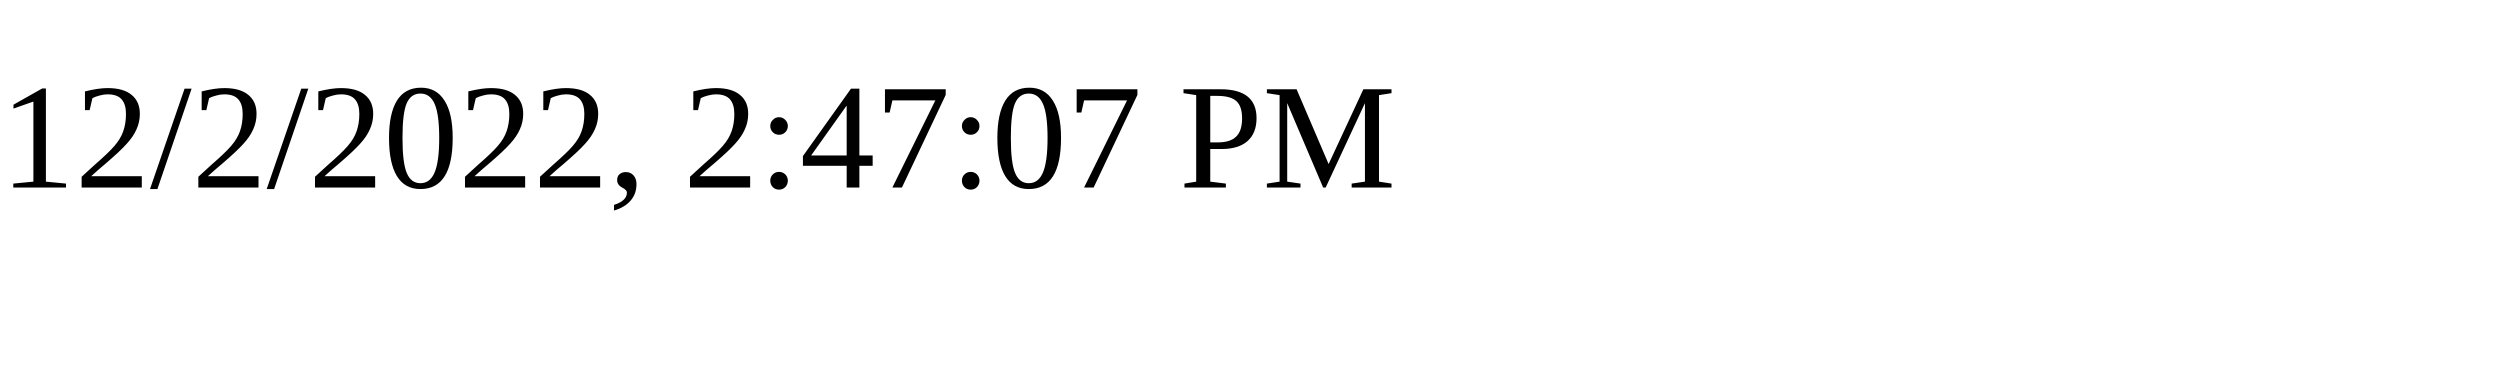
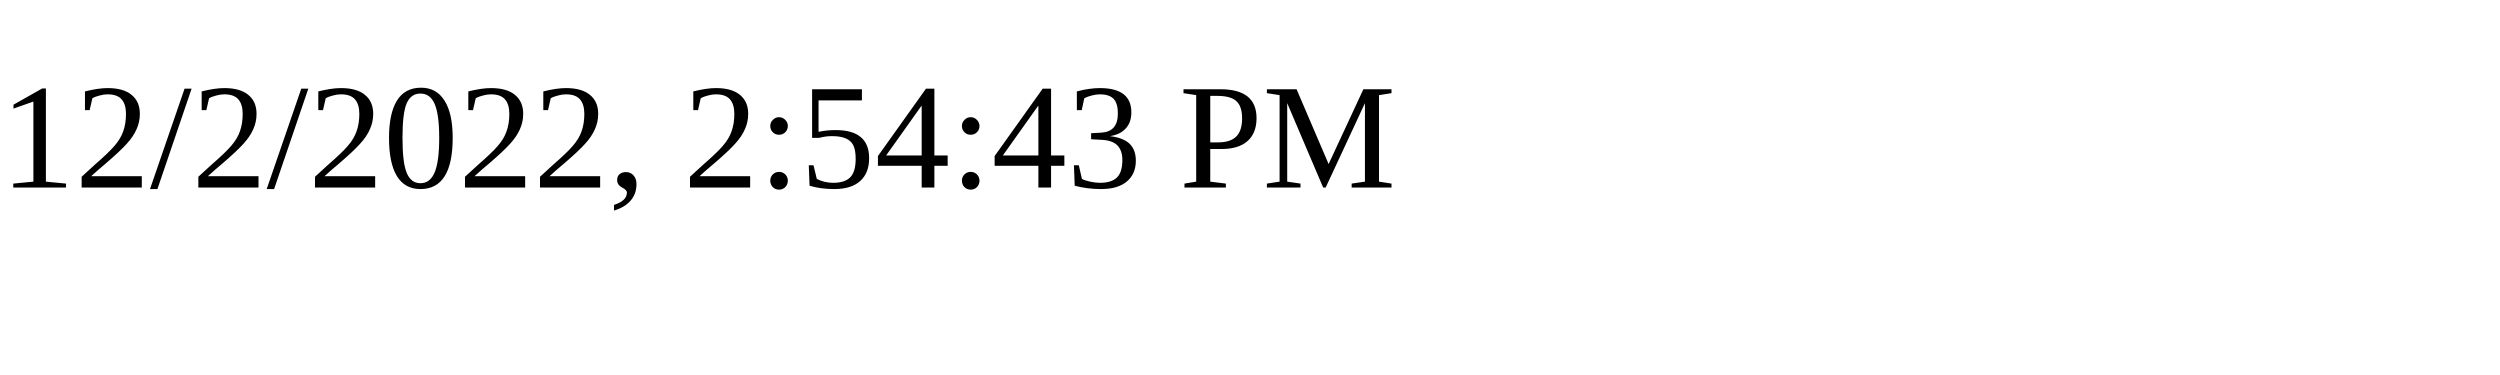
<svg xmlns="http://www.w3.org/2000/svg" height="30" width="200">
-   <text x="0" y="15">12/2/2022, 2:47:07 PM</text>
+   <text x="0" y="15">12/2/2022, 2:54:43 PM</text>
</svg>
